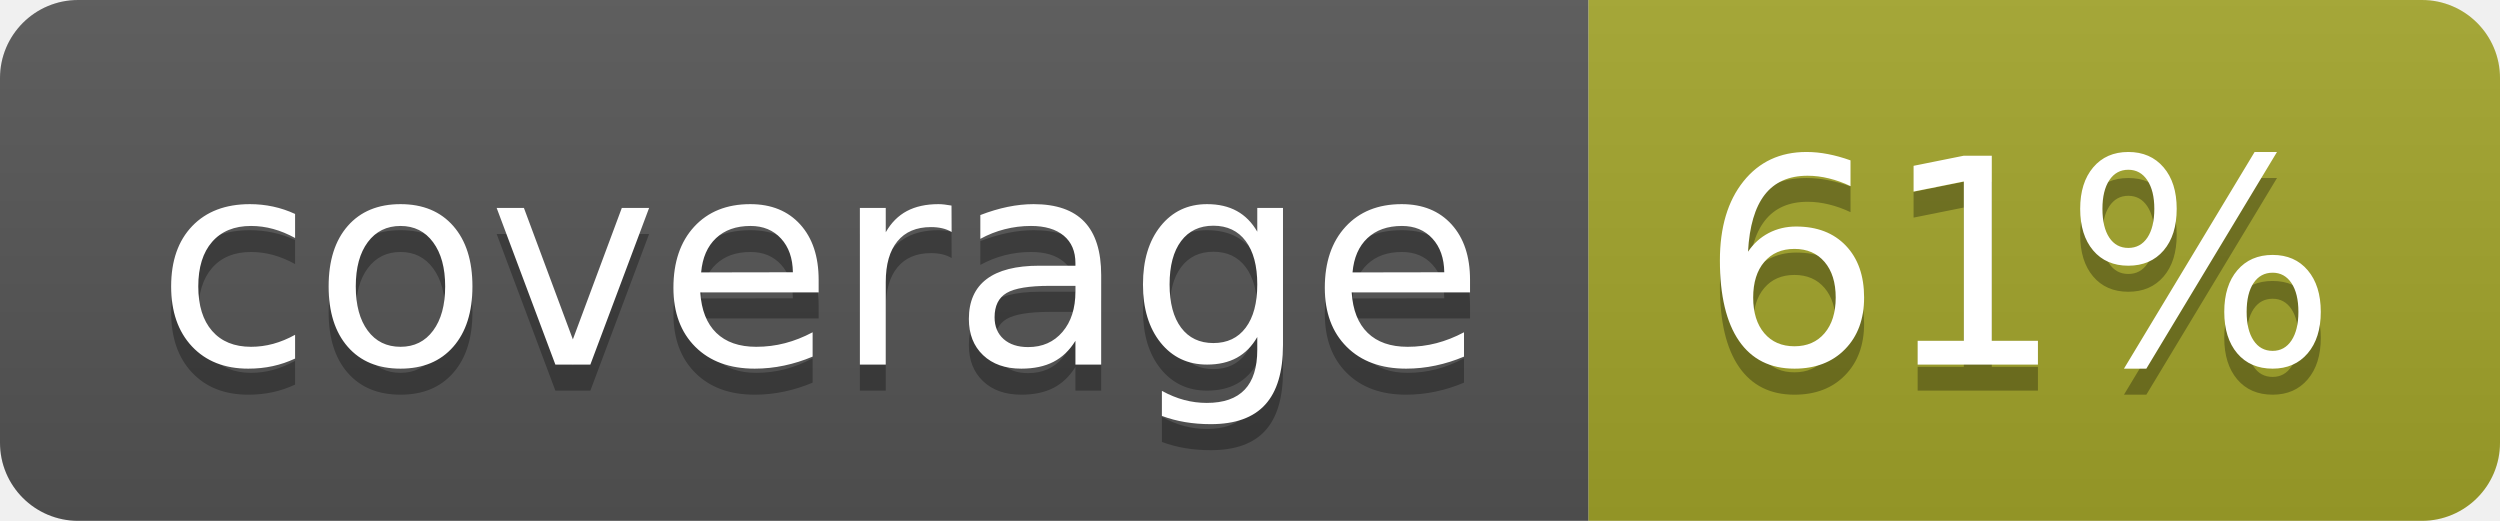
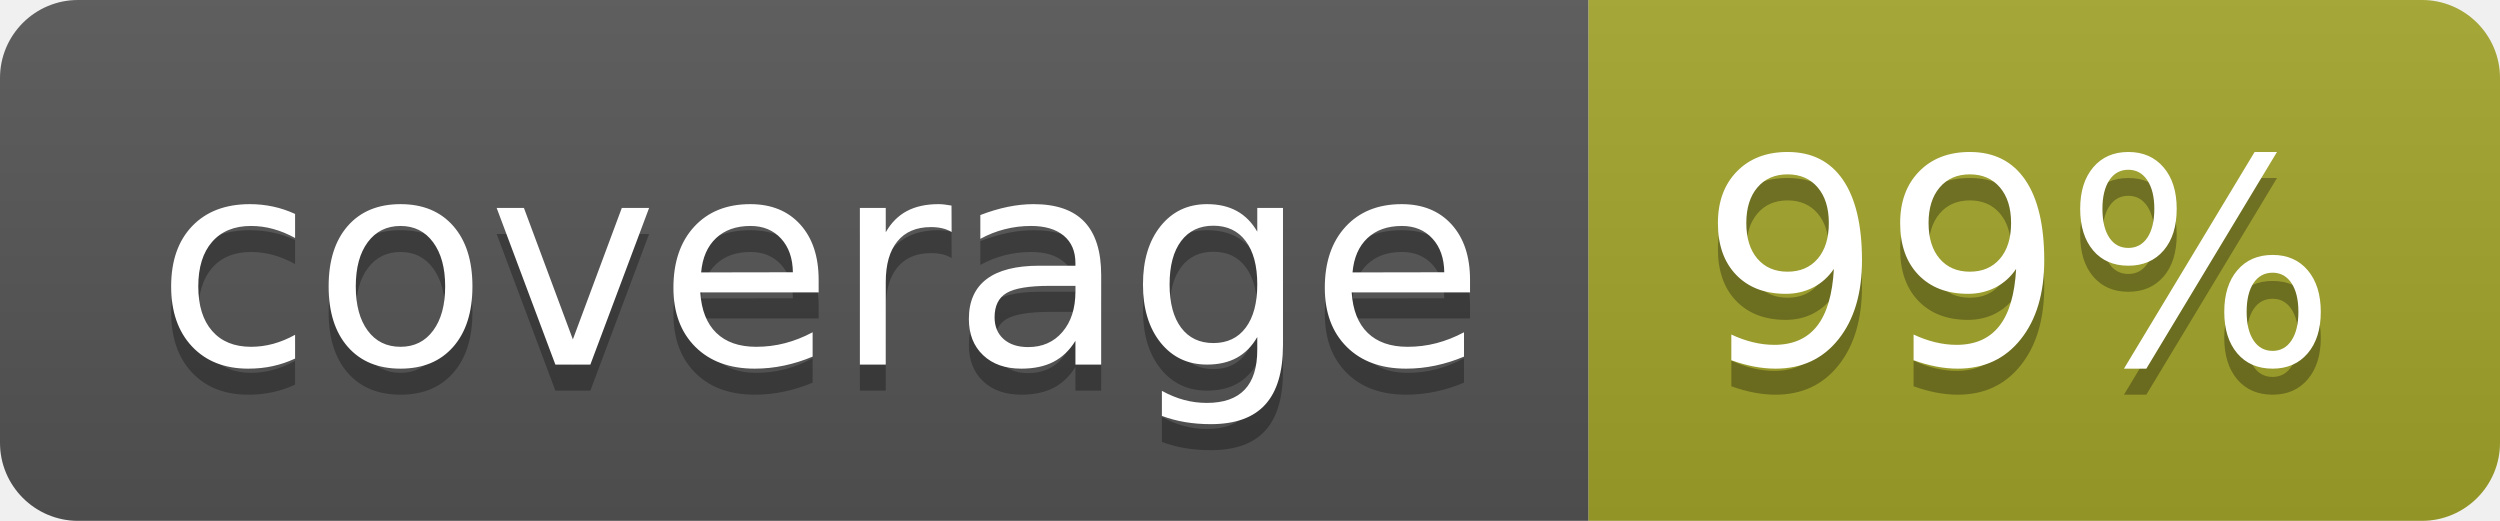
<svg xmlns="http://www.w3.org/2000/svg" width="96" height="20">
  <linearGradient id="b" x2="0" y2="100%">
    <stop offset="0" stop-color="#bbb" stop-opacity=".1" />
    <stop offset="1" stop-opacity=".1" />
  </linearGradient>
  <clipPath id="a">
    <rect width="96" height="20" rx="3" fill="#fff" />
  </clipPath>
  <g clip-path="url(#a)">
    <path fill="#555" d="M0 0h61v20H0z" />
    <path fill="#A3A52A" d="M61 0h35v20H61z" />
    <path fill="url(#b)" d="M0 0h96v20H0z" />
  </g>
  <g fill="#fff" text-anchor="middle" font-family="DejaVu Sans,Verdana,Geneva,sans-serif" font-size="110">
    <text x="315" y="150" fill="#010101" fill-opacity=".3" transform="scale(.1)" textLength="510">coverage</text>
    <text x="315" y="140" transform="scale(.1)" textLength="510">coverage</text>
-     <text x="775" y="150" fill="#010101" fill-opacity=".3" transform="scale(.1)" textLength="250">61%</text>
-     <text x="775" y="140" transform="scale(.1)" textLength="250">61%</text>
+     <text x="775" y="150" fill="#010101" fill-opacity=".3" transform="scale(.1)" textLength="250">99%</text>
+     <text x="775" y="140" transform="scale(.1)" textLength="250">99%</text>
  </g>
</svg>
